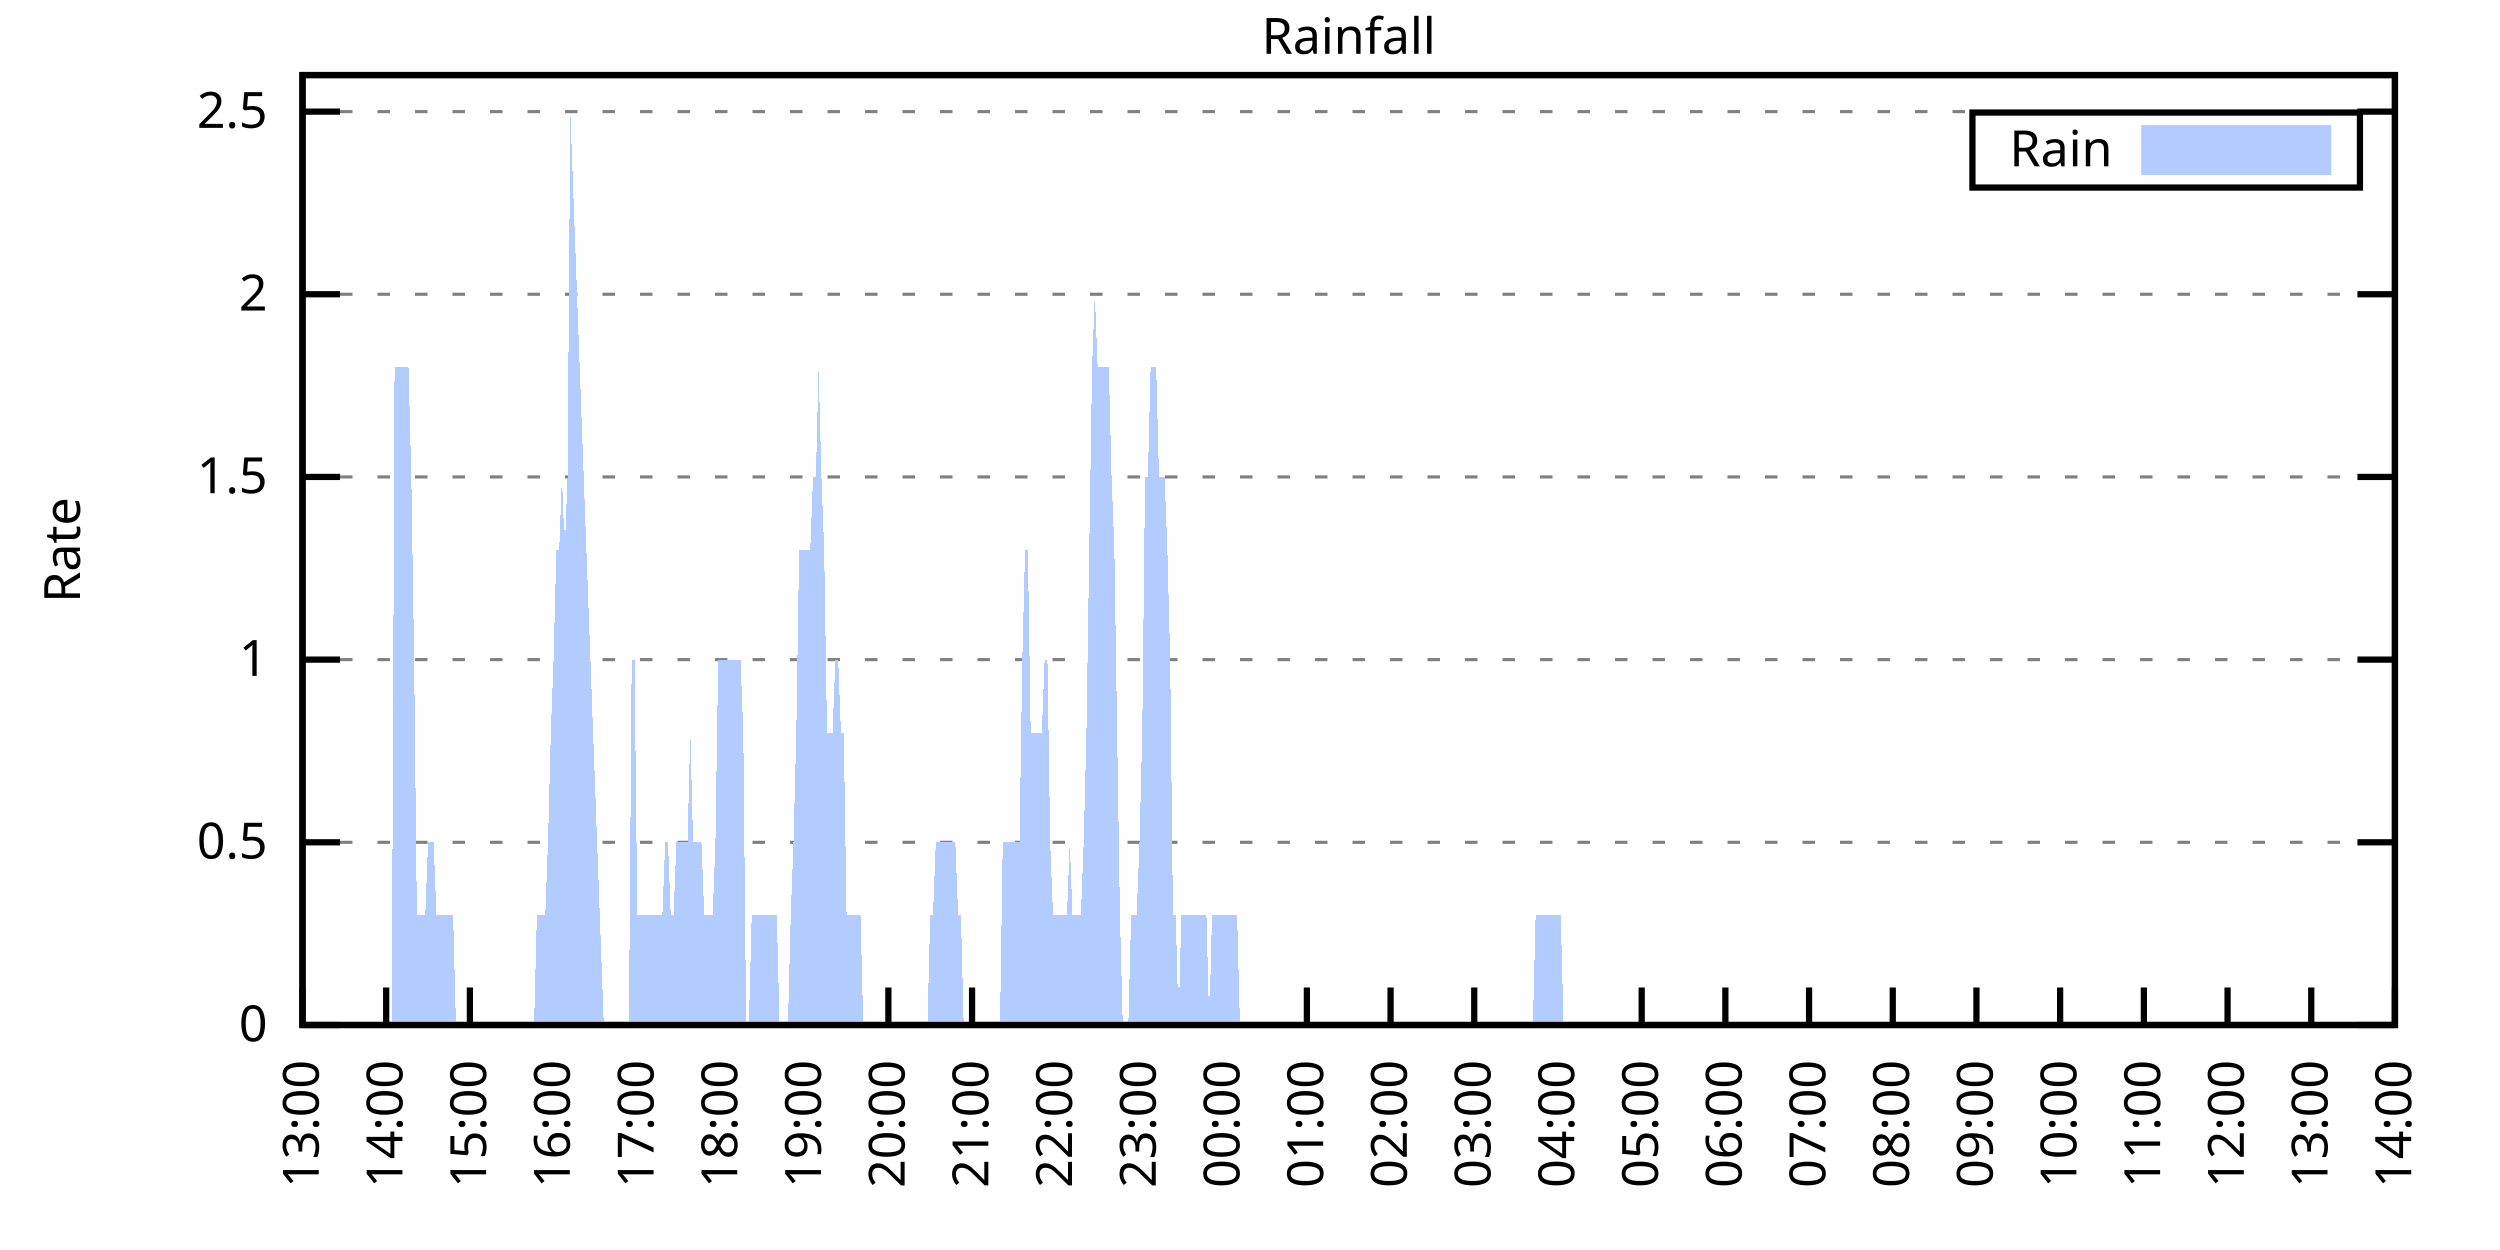
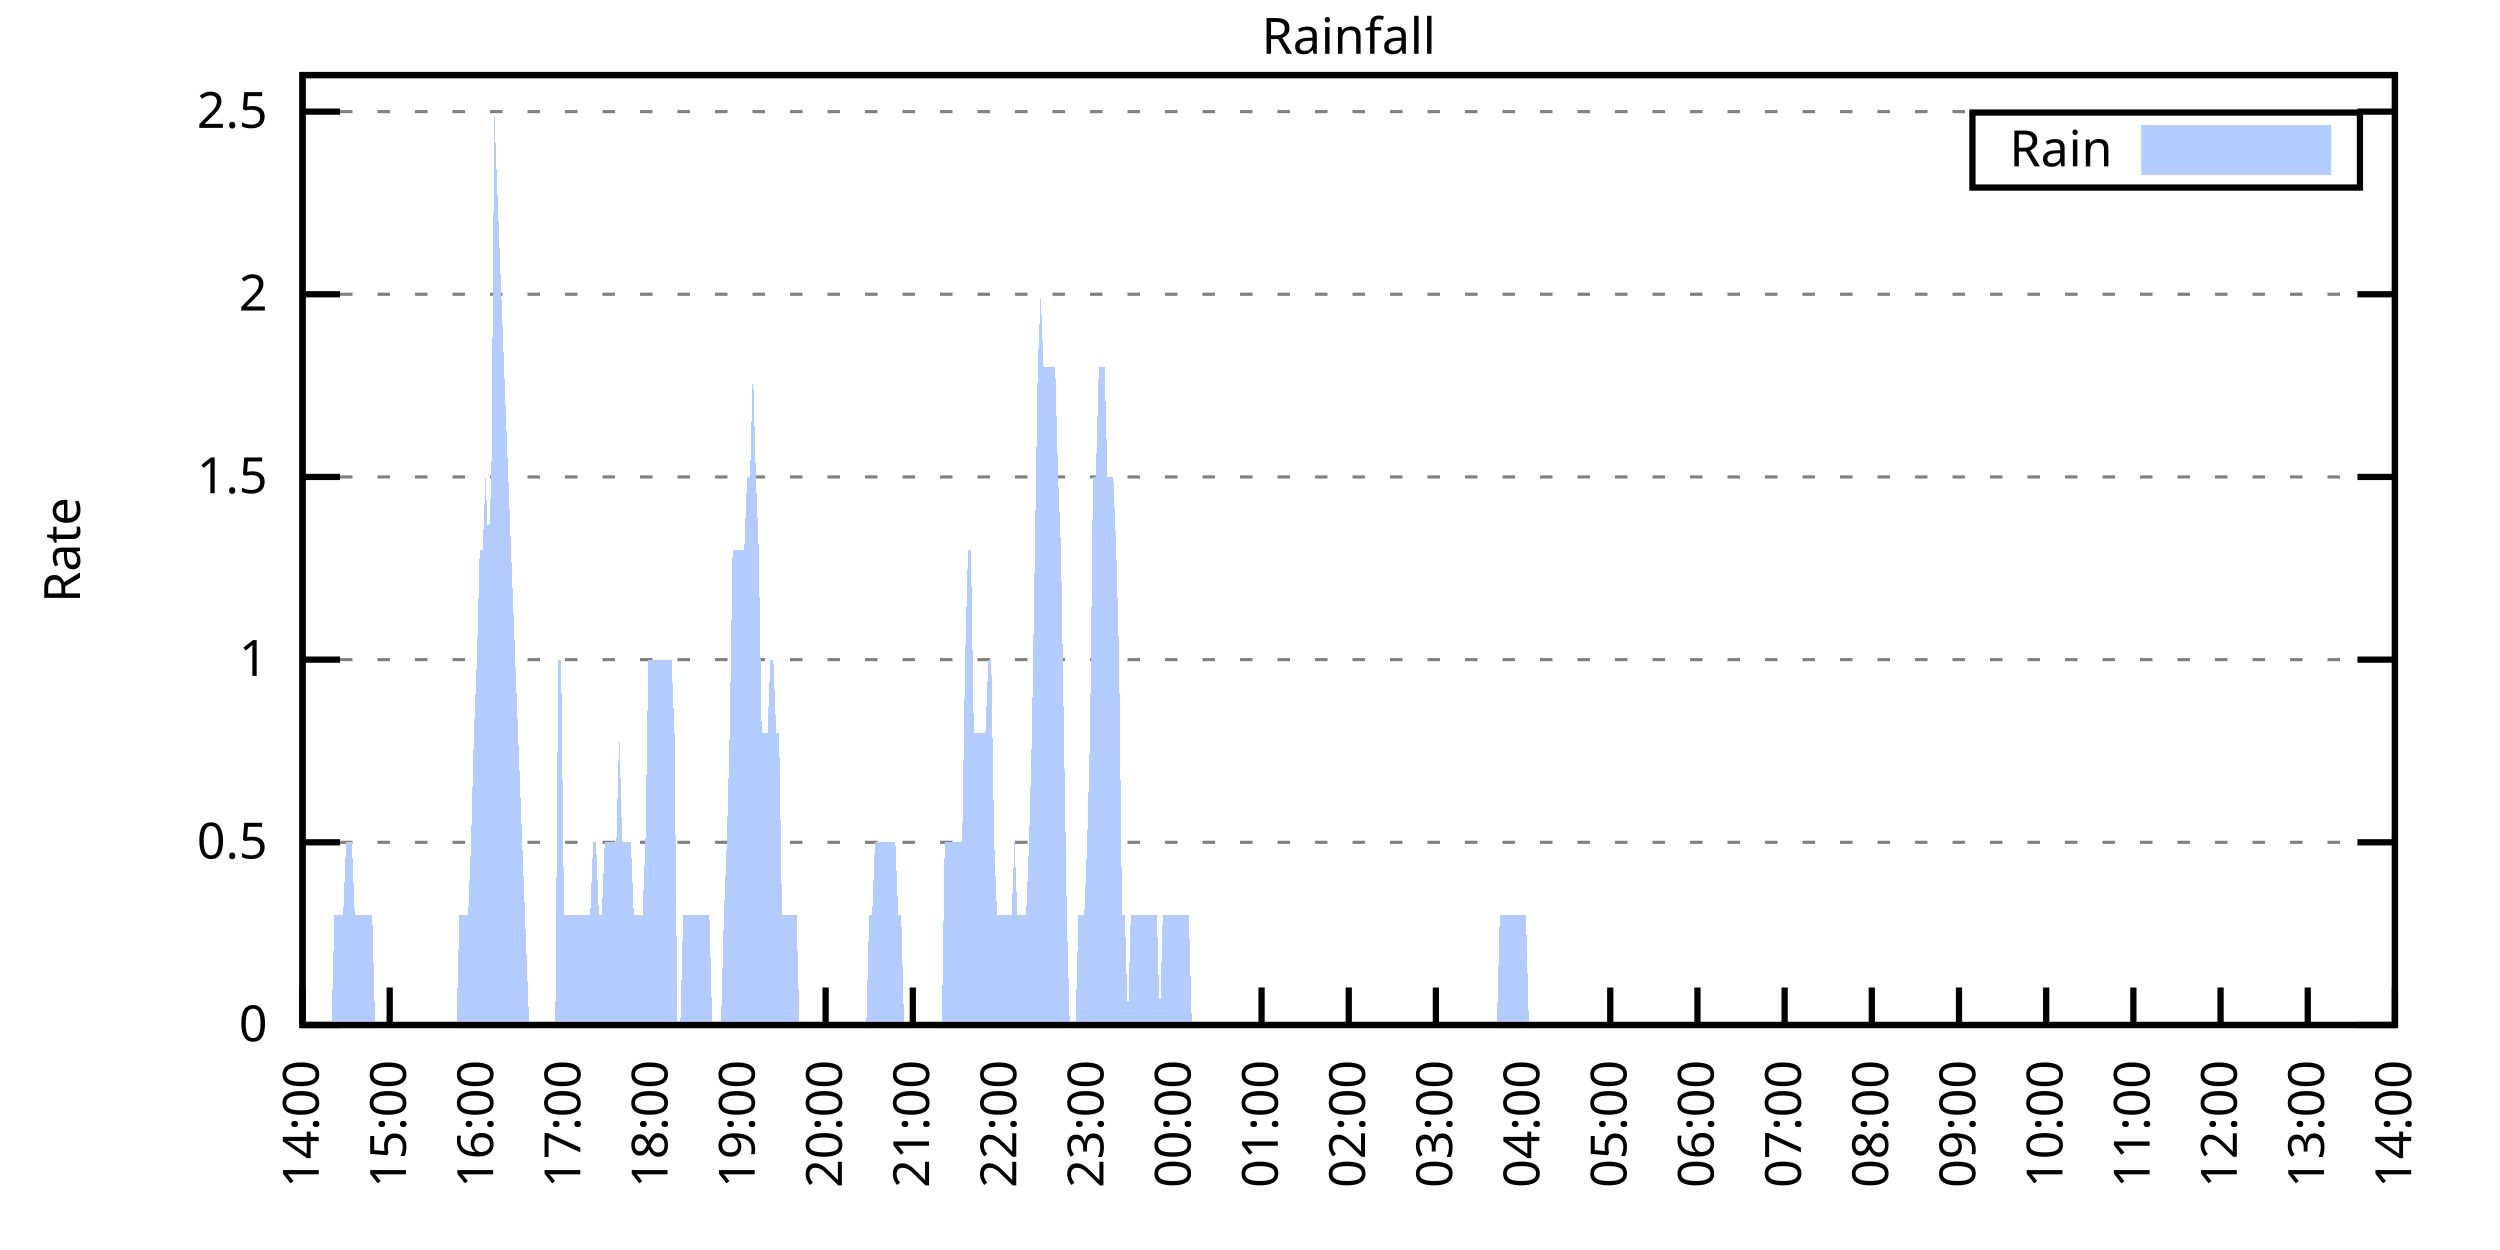
<svg xmlns="http://www.w3.org/2000/svg" xmlns:xlink="http://www.w3.org/1999/xlink" width="400" height="200" viewBox="0 0 400 200">
  <g id="gnuplot_canvas">
    <rect x="0" y="0" width="400" height="200" fill="none" />
    <defs>
      <circle id="gpDot" r="0.5" stroke-width="0.5" stroke="currentColor" />
      <path id="gpPt0" stroke-width="0.333" stroke="currentColor" d="M-1,0 h2 M0,-1 v2" />
      <path id="gpPt1" stroke-width="0.333" stroke="currentColor" d="M-1,-1 L1,1 M1,-1 L-1,1" />
      <path id="gpPt2" stroke-width="0.333" stroke="currentColor" d="M-1,0 L1,0 M0,-1 L0,1 M-1,-1 L1,1 M-1,1 L1,-1" />
      <rect id="gpPt3" stroke-width="0.333" stroke="currentColor" x="-1" y="-1" width="2" height="2" />
      <rect id="gpPt4" stroke-width="0.333" stroke="currentColor" fill="currentColor" x="-1" y="-1" width="2" height="2" />
      <circle id="gpPt5" stroke-width="0.333" stroke="currentColor" cx="0" cy="0" r="1" />
      <use xlink:href="#gpPt5" id="gpPt6" fill="currentColor" stroke="none" />
      <path id="gpPt7" stroke-width="0.333" stroke="currentColor" d="M0,-1.33 L-1.33,0.67 L1.33,0.67 z" />
      <use xlink:href="#gpPt7" id="gpPt8" fill="currentColor" stroke="none" />
      <use xlink:href="#gpPt7" id="gpPt9" stroke="currentColor" transform="rotate(180)" />
      <use xlink:href="#gpPt9" id="gpPt10" fill="currentColor" stroke="none" />
      <use xlink:href="#gpPt3" id="gpPt11" stroke="currentColor" transform="rotate(45)" />
      <use xlink:href="#gpPt11" id="gpPt12" fill="currentColor" stroke="none" />
      <path id="gpPt13" stroke-width="0.333" stroke="currentColor" d="M0,1.330 L1.265,0.411 L0.782,-1.067 L-0.782,-1.076 L-1.265,0.411 z" />
      <use xlink:href="#gpPt13" id="gpPt14" fill="currentColor" stroke="none" />
      <filter id="textbox" filterUnits="objectBoundingBox" x="0" y="0" height="1" width="1">
        <feFlood flood-color="white" flood-opacity="1" result="bgnd" />
        <feComposite in="SourceGraphic" in2="bgnd" operator="atop" />
      </filter>
      <filter id="greybox" filterUnits="objectBoundingBox" x="0" y="0" height="1" width="1">
        <feFlood flood-color="lightgrey" flood-opacity="1" result="grey" />
        <feComposite in="SourceGraphic" in2="grey" operator="atop" />
      </filter>
    </defs>
    <g fill="none" color="white" stroke="currentColor" stroke-width="1.00" stroke-linecap="butt" stroke-linejoin="miter">
</g>
    <g fill="none" color="black" stroke="currentColor" stroke-width="1.00" stroke-linecap="butt" stroke-linejoin="miter">
      <g stroke="none" shape-rendering="crispEdges">
        <polygon fill="rgb(255, 255, 255)" points="48.40,164.00 383.18,164.00 383.18,12.02 48.40,12.02 " />
      </g>
    </g>
    <g fill="none" color="black" stroke="currentColor" stroke-width="1.00" stroke-linecap="butt" stroke-linejoin="miter">
</g>
    <g fill="none" color="black" stroke="black" stroke-width="0.50" stroke-linecap="butt" stroke-linejoin="miter">
</g>
    <g fill="none" color="gray" stroke="currentColor" stroke-width="0.50" stroke-linecap="butt" stroke-linejoin="miter">
      <path stroke="gray" stroke-dasharray="2,4" class="gridline" d="M48.40,164.00 L383.19,164.00  " />
    </g>
    <g fill="none" color="gray" stroke="gray" stroke-width="1.00" stroke-linecap="butt" stroke-linejoin="miter">
</g>
    <g fill="none" color="black" stroke="currentColor" stroke-width="1.00" stroke-linecap="butt" stroke-linejoin="miter">
      <path stroke="black" d="M48.40,164.00 L54.40,164.00 M383.19,164.00 L377.19,164.00  " />
      <g transform="translate(42.80,166.60)" stroke="none" fill="black" font-family="Sans" font-size="8.00" text-anchor="end">
        <text>
          <tspan font-family="Sans"> 0</tspan>
        </text>
      </g>
    </g>
    <g fill="none" color="black" stroke="currentColor" stroke-width="1.00" stroke-linecap="butt" stroke-linejoin="miter">
</g>
    <g fill="none" color="black" stroke="black" stroke-width="0.50" stroke-linecap="butt" stroke-linejoin="miter">
</g>
    <g fill="none" color="gray" stroke="currentColor" stroke-width="0.50" stroke-linecap="butt" stroke-linejoin="miter">
      <path stroke="gray" stroke-dasharray="2,4" class="gridline" d="M48.40,134.77 L383.19,134.77  " />
    </g>
    <g fill="none" color="gray" stroke="gray" stroke-width="1.00" stroke-linecap="butt" stroke-linejoin="miter">
</g>
    <g fill="none" color="black" stroke="currentColor" stroke-width="1.00" stroke-linecap="butt" stroke-linejoin="miter">
      <path stroke="black" d="M48.40,134.77 L54.40,134.77 M383.19,134.77 L377.19,134.77  " />
      <g transform="translate(42.80,137.37)" stroke="none" fill="black" font-family="Sans" font-size="8.00" text-anchor="end">
        <text>
          <tspan font-family="Sans"> 0.5</tspan>
        </text>
      </g>
    </g>
    <g fill="none" color="black" stroke="currentColor" stroke-width="1.00" stroke-linecap="butt" stroke-linejoin="miter">
</g>
    <g fill="none" color="black" stroke="black" stroke-width="0.50" stroke-linecap="butt" stroke-linejoin="miter">
</g>
    <g fill="none" color="gray" stroke="currentColor" stroke-width="0.50" stroke-linecap="butt" stroke-linejoin="miter">
      <path stroke="gray" stroke-dasharray="2,4" class="gridline" d="M48.40,105.54 L383.19,105.54  " />
    </g>
    <g fill="none" color="gray" stroke="gray" stroke-width="1.00" stroke-linecap="butt" stroke-linejoin="miter">
</g>
    <g fill="none" color="black" stroke="currentColor" stroke-width="1.00" stroke-linecap="butt" stroke-linejoin="miter">
      <path stroke="black" d="M48.40,105.54 L54.40,105.54 M383.19,105.54 L377.19,105.54  " />
      <g transform="translate(42.80,108.14)" stroke="none" fill="black" font-family="Sans" font-size="8.00" text-anchor="end">
        <text>
          <tspan font-family="Sans"> 1</tspan>
        </text>
      </g>
    </g>
    <g fill="none" color="black" stroke="currentColor" stroke-width="1.00" stroke-linecap="butt" stroke-linejoin="miter">
</g>
    <g fill="none" color="black" stroke="black" stroke-width="0.50" stroke-linecap="butt" stroke-linejoin="miter">
</g>
    <g fill="none" color="gray" stroke="currentColor" stroke-width="0.50" stroke-linecap="butt" stroke-linejoin="miter">
      <path stroke="gray" stroke-dasharray="2,4" class="gridline" d="M48.40,76.31 L383.19,76.31  " />
    </g>
    <g fill="none" color="gray" stroke="gray" stroke-width="1.00" stroke-linecap="butt" stroke-linejoin="miter">
</g>
    <g fill="none" color="black" stroke="currentColor" stroke-width="1.00" stroke-linecap="butt" stroke-linejoin="miter">
      <path stroke="black" d="M48.40,76.31 L54.40,76.31 M383.19,76.31 L377.19,76.31  " />
      <g transform="translate(42.80,78.91)" stroke="none" fill="black" font-family="Sans" font-size="8.00" text-anchor="end">
        <text>
          <tspan font-family="Sans"> 1.5</tspan>
        </text>
      </g>
    </g>
    <g fill="none" color="black" stroke="currentColor" stroke-width="1.00" stroke-linecap="butt" stroke-linejoin="miter">
</g>
    <g fill="none" color="black" stroke="black" stroke-width="0.50" stroke-linecap="butt" stroke-linejoin="miter">
</g>
    <g fill="none" color="gray" stroke="currentColor" stroke-width="0.50" stroke-linecap="butt" stroke-linejoin="miter">
      <path stroke="gray" stroke-dasharray="2,4" class="gridline" d="M48.40,47.08 L383.19,47.08  " />
    </g>
    <g fill="none" color="gray" stroke="gray" stroke-width="1.00" stroke-linecap="butt" stroke-linejoin="miter">
</g>
    <g fill="none" color="black" stroke="currentColor" stroke-width="1.00" stroke-linecap="butt" stroke-linejoin="miter">
      <path stroke="black" d="M48.40,47.08 L54.40,47.08 M383.19,47.08 L377.19,47.08  " />
      <g transform="translate(42.80,49.68)" stroke="none" fill="black" font-family="Sans" font-size="8.00" text-anchor="end">
        <text>
          <tspan font-family="Sans"> 2</tspan>
        </text>
      </g>
    </g>
    <g fill="none" color="black" stroke="currentColor" stroke-width="1.00" stroke-linecap="butt" stroke-linejoin="miter">
</g>
    <g fill="none" color="black" stroke="black" stroke-width="0.50" stroke-linecap="butt" stroke-linejoin="miter">
</g>
    <g fill="none" color="gray" stroke="currentColor" stroke-width="0.50" stroke-linecap="butt" stroke-linejoin="miter">
      <path stroke="gray" stroke-dasharray="2,4" class="gridline" d="M48.40,17.86 L383.19,17.86  " />
    </g>
    <g fill="none" color="gray" stroke="gray" stroke-width="1.00" stroke-linecap="butt" stroke-linejoin="miter">
</g>
    <g fill="none" color="black" stroke="currentColor" stroke-width="1.00" stroke-linecap="butt" stroke-linejoin="miter">
      <path stroke="black" d="M48.40,17.86 L54.40,17.86 M383.19,17.86 L377.19,17.86  " />
      <g transform="translate(42.80,20.46)" stroke="none" fill="black" font-family="Sans" font-size="8.00" text-anchor="end">
        <text>
          <tspan font-family="Sans"> 2.5</tspan>
        </text>
      </g>
    </g>
    <g fill="none" color="black" stroke="currentColor" stroke-width="1.00" stroke-linecap="butt" stroke-linejoin="miter">
      <path stroke="black" d="M48.40,164.00 L48.40,158.00  " />
      <g transform="translate(51.00,169.60) rotate(270.00)" stroke="none" fill="black" font-family="Sans" font-size="8.00" text-anchor="end">
        <text>
-           <tspan font-family="Sans">13:00</tspan>
-         </text>
-       </g>
-     </g>
-     <g fill="none" color="black" stroke="currentColor" stroke-width="1.00" stroke-linecap="butt" stroke-linejoin="miter">
-       <path stroke="black" d="M61.79,164.00 L61.79,158.00  " />
-       <g transform="translate(64.39,169.60) rotate(270.00)" stroke="none" fill="black" font-family="Sans" font-size="8.00" text-anchor="end">
-         <text>
          <tspan font-family="Sans">14:00</tspan>
        </text>
      </g>
    </g>
    <g fill="none" color="black" stroke="currentColor" stroke-width="1.00" stroke-linecap="butt" stroke-linejoin="miter">
-       <path stroke="black" d="M75.18,164.00 L75.18,158.00  " />
-       <g transform="translate(77.78,169.60) rotate(270.00)" stroke="none" fill="black" font-family="Sans" font-size="8.00" text-anchor="end">
+       <path stroke="black" d="M62.35,164.00 L62.35,158.00  " />
+       <g transform="translate(64.95,169.60) rotate(270.00)" stroke="none" fill="black" font-family="Sans" font-size="8.00" text-anchor="end">
        <text>
          <tspan font-family="Sans">15:00</tspan>
        </text>
      </g>
    </g>
    <g fill="none" color="black" stroke="currentColor" stroke-width="1.00" stroke-linecap="butt" stroke-linejoin="miter">
-       <path stroke="black" d="M88.57,164.00 L88.57,158.00  " />
-       <g transform="translate(91.17,169.60) rotate(270.00)" stroke="none" fill="black" font-family="Sans" font-size="8.00" text-anchor="end">
+       <path stroke="black" d="M76.30,164.00 L76.30,158.00  " />
+       <g transform="translate(78.90,169.60) rotate(270.00)" stroke="none" fill="black" font-family="Sans" font-size="8.00" text-anchor="end">
        <text>
          <tspan font-family="Sans">16:00</tspan>
        </text>
      </g>
    </g>
    <g fill="none" color="black" stroke="currentColor" stroke-width="1.00" stroke-linecap="butt" stroke-linejoin="miter">
-       <path stroke="black" d="M101.97,164.00 L101.97,158.00  " />
-       <g transform="translate(104.57,169.60) rotate(270.00)" stroke="none" fill="black" font-family="Sans" font-size="8.00" text-anchor="end">
+       <path stroke="black" d="M90.25,164.00 L90.25,158.00  " />
+       <g transform="translate(92.85,169.60) rotate(270.00)" stroke="none" fill="black" font-family="Sans" font-size="8.00" text-anchor="end">
        <text>
          <tspan font-family="Sans">17:00</tspan>
        </text>
      </g>
    </g>
    <g fill="none" color="black" stroke="currentColor" stroke-width="1.00" stroke-linecap="butt" stroke-linejoin="miter">
-       <path stroke="black" d="M115.36,164.00 L115.36,158.00  " />
-       <g transform="translate(117.96,169.60) rotate(270.00)" stroke="none" fill="black" font-family="Sans" font-size="8.00" text-anchor="end">
+       <path stroke="black" d="M104.20,164.00 L104.20,158.00  " />
+       <g transform="translate(106.80,169.60) rotate(270.00)" stroke="none" fill="black" font-family="Sans" font-size="8.00" text-anchor="end">
        <text>
          <tspan font-family="Sans">18:00</tspan>
        </text>
      </g>
    </g>
    <g fill="none" color="black" stroke="currentColor" stroke-width="1.00" stroke-linecap="butt" stroke-linejoin="miter">
-       <path stroke="black" d="M128.75,164.00 L128.75,158.00  " />
-       <g transform="translate(131.35,169.60) rotate(270.00)" stroke="none" fill="black" font-family="Sans" font-size="8.00" text-anchor="end">
+       <path stroke="black" d="M118.15,164.00 L118.15,158.00  " />
+       <g transform="translate(120.75,169.60) rotate(270.00)" stroke="none" fill="black" font-family="Sans" font-size="8.00" text-anchor="end">
        <text>
          <tspan font-family="Sans">19:00</tspan>
        </text>
      </g>
    </g>
    <g fill="none" color="black" stroke="currentColor" stroke-width="1.00" stroke-linecap="butt" stroke-linejoin="miter">
-       <path stroke="black" d="M142.14,164.00 L142.14,158.00  " />
-       <g transform="translate(144.74,169.60) rotate(270.00)" stroke="none" fill="black" font-family="Sans" font-size="8.00" text-anchor="end">
+       <path stroke="black" d="M132.10,164.00 L132.10,158.00  " />
+       <g transform="translate(134.70,169.60) rotate(270.00)" stroke="none" fill="black" font-family="Sans" font-size="8.00" text-anchor="end">
        <text>
          <tspan font-family="Sans">20:00</tspan>
        </text>
      </g>
    </g>
    <g fill="none" color="black" stroke="currentColor" stroke-width="1.00" stroke-linecap="butt" stroke-linejoin="miter">
-       <path stroke="black" d="M155.53,164.00 L155.53,158.00  " />
-       <g transform="translate(158.13,169.60) rotate(270.00)" stroke="none" fill="black" font-family="Sans" font-size="8.00" text-anchor="end">
+       <path stroke="black" d="M146.05,164.00 L146.05,158.00  " />
+       <g transform="translate(148.65,169.60) rotate(270.00)" stroke="none" fill="black" font-family="Sans" font-size="8.00" text-anchor="end">
        <text>
          <tspan font-family="Sans">21:00</tspan>
        </text>
      </g>
    </g>
    <g fill="none" color="black" stroke="currentColor" stroke-width="1.00" stroke-linecap="butt" stroke-linejoin="miter">
-       <path stroke="black" d="M168.92,164.00 L168.92,158.00  " />
-       <g transform="translate(171.52,169.60) rotate(270.00)" stroke="none" fill="black" font-family="Sans" font-size="8.00" text-anchor="end">
+       <path stroke="black" d="M160.00,164.00 L160.00,158.00  " />
+       <g transform="translate(162.60,169.60) rotate(270.00)" stroke="none" fill="black" font-family="Sans" font-size="8.00" text-anchor="end">
        <text>
          <tspan font-family="Sans">22:00</tspan>
        </text>
      </g>
    </g>
    <g fill="none" color="black" stroke="currentColor" stroke-width="1.00" stroke-linecap="butt" stroke-linejoin="miter">
-       <path stroke="black" d="M182.32,164.00 L182.32,158.00  " />
-       <g transform="translate(184.92,169.60) rotate(270.00)" stroke="none" fill="black" font-family="Sans" font-size="8.00" text-anchor="end">
+       <path stroke="black" d="M173.95,164.00 L173.95,158.00  " />
+       <g transform="translate(176.55,169.60) rotate(270.00)" stroke="none" fill="black" font-family="Sans" font-size="8.00" text-anchor="end">
        <text>
          <tspan font-family="Sans">23:00</tspan>
        </text>
      </g>
    </g>
    <g fill="none" color="black" stroke="currentColor" stroke-width="1.00" stroke-linecap="butt" stroke-linejoin="miter">
-       <path stroke="black" d="M195.71,164.00 L195.71,158.00  " />
-       <g transform="translate(198.31,169.60) rotate(270.00)" stroke="none" fill="black" font-family="Sans" font-size="8.00" text-anchor="end">
+       <path stroke="black" d="M187.90,164.00 L187.90,158.00  " />
+       <g transform="translate(190.50,169.60) rotate(270.00)" stroke="none" fill="black" font-family="Sans" font-size="8.00" text-anchor="end">
        <text>
          <tspan font-family="Sans">00:00</tspan>
        </text>
      </g>
    </g>
    <g fill="none" color="black" stroke="currentColor" stroke-width="1.00" stroke-linecap="butt" stroke-linejoin="miter">
-       <path stroke="black" d="M209.10,164.00 L209.10,158.00  " />
-       <g transform="translate(211.70,169.60) rotate(270.00)" stroke="none" fill="black" font-family="Sans" font-size="8.00" text-anchor="end">
+       <path stroke="black" d="M201.85,164.00 L201.85,158.00  " />
+       <g transform="translate(204.45,169.60) rotate(270.00)" stroke="none" fill="black" font-family="Sans" font-size="8.00" text-anchor="end">
        <text>
          <tspan font-family="Sans">01:00</tspan>
        </text>
      </g>
    </g>
    <g fill="none" color="black" stroke="currentColor" stroke-width="1.00" stroke-linecap="butt" stroke-linejoin="miter">
-       <path stroke="black" d="M222.49,164.00 L222.49,158.00  " />
-       <g transform="translate(225.09,169.60) rotate(270.00)" stroke="none" fill="black" font-family="Sans" font-size="8.00" text-anchor="end">
+       <path stroke="black" d="M215.80,164.00 L215.80,158.00  " />
+       <g transform="translate(218.40,169.60) rotate(270.00)" stroke="none" fill="black" font-family="Sans" font-size="8.00" text-anchor="end">
        <text>
          <tspan font-family="Sans">02:00</tspan>
        </text>
      </g>
    </g>
    <g fill="none" color="black" stroke="currentColor" stroke-width="1.00" stroke-linecap="butt" stroke-linejoin="miter">
-       <path stroke="black" d="M235.88,164.00 L235.88,158.00  " />
-       <g transform="translate(238.48,169.60) rotate(270.00)" stroke="none" fill="black" font-family="Sans" font-size="8.00" text-anchor="end">
+       <path stroke="black" d="M229.74,164.00 L229.74,158.00  " />
+       <g transform="translate(232.34,169.60) rotate(270.00)" stroke="none" fill="black" font-family="Sans" font-size="8.00" text-anchor="end">
        <text>
          <tspan font-family="Sans">03:00</tspan>
        </text>
      </g>
    </g>
    <g fill="none" color="black" stroke="currentColor" stroke-width="1.00" stroke-linecap="butt" stroke-linejoin="miter">
-       <path stroke="black" d="M249.27,164.00 L249.27,158.00  " />
-       <g transform="translate(251.87,169.60) rotate(270.00)" stroke="none" fill="black" font-family="Sans" font-size="8.00" text-anchor="end">
+       <path stroke="black" d="M243.69,164.00 L243.69,158.00  " />
+       <g transform="translate(246.29,169.60) rotate(270.00)" stroke="none" fill="black" font-family="Sans" font-size="8.00" text-anchor="end">
        <text>
          <tspan font-family="Sans">04:00</tspan>
        </text>
      </g>
    </g>
    <g fill="none" color="black" stroke="currentColor" stroke-width="1.00" stroke-linecap="butt" stroke-linejoin="miter">
-       <path stroke="black" d="M262.67,164.00 L262.67,158.00  " />
-       <g transform="translate(265.27,169.60) rotate(270.00)" stroke="none" fill="black" font-family="Sans" font-size="8.00" text-anchor="end">
+       <path stroke="black" d="M257.64,164.00 L257.64,158.00  " />
+       <g transform="translate(260.24,169.60) rotate(270.00)" stroke="none" fill="black" font-family="Sans" font-size="8.00" text-anchor="end">
        <text>
          <tspan font-family="Sans">05:00</tspan>
        </text>
      </g>
    </g>
    <g fill="none" color="black" stroke="currentColor" stroke-width="1.00" stroke-linecap="butt" stroke-linejoin="miter">
-       <path stroke="black" d="M276.06,164.00 L276.06,158.00  " />
-       <g transform="translate(278.66,169.60) rotate(270.00)" stroke="none" fill="black" font-family="Sans" font-size="8.00" text-anchor="end">
+       <path stroke="black" d="M271.59,164.00 L271.59,158.00  " />
+       <g transform="translate(274.19,169.60) rotate(270.00)" stroke="none" fill="black" font-family="Sans" font-size="8.00" text-anchor="end">
        <text>
          <tspan font-family="Sans">06:00</tspan>
        </text>
      </g>
    </g>
    <g fill="none" color="black" stroke="currentColor" stroke-width="1.00" stroke-linecap="butt" stroke-linejoin="miter">
-       <path stroke="black" d="M289.45,164.00 L289.45,158.00  " />
-       <g transform="translate(292.05,169.60) rotate(270.00)" stroke="none" fill="black" font-family="Sans" font-size="8.00" text-anchor="end">
+       <path stroke="black" d="M285.54,164.00 L285.54,158.00  " />
+       <g transform="translate(288.14,169.60) rotate(270.00)" stroke="none" fill="black" font-family="Sans" font-size="8.00" text-anchor="end">
        <text>
          <tspan font-family="Sans">07:00</tspan>
        </text>
      </g>
    </g>
    <g fill="none" color="black" stroke="currentColor" stroke-width="1.00" stroke-linecap="butt" stroke-linejoin="miter">
-       <path stroke="black" d="M302.84,164.00 L302.84,158.00  " />
-       <g transform="translate(305.44,169.60) rotate(270.00)" stroke="none" fill="black" font-family="Sans" font-size="8.00" text-anchor="end">
+       <path stroke="black" d="M299.49,164.00 L299.49,158.00  " />
+       <g transform="translate(302.09,169.60) rotate(270.00)" stroke="none" fill="black" font-family="Sans" font-size="8.00" text-anchor="end">
        <text>
          <tspan font-family="Sans">08:00</tspan>
        </text>
      </g>
    </g>
    <g fill="none" color="black" stroke="currentColor" stroke-width="1.00" stroke-linecap="butt" stroke-linejoin="miter">
-       <path stroke="black" d="M316.23,164.00 L316.23,158.00  " />
-       <g transform="translate(318.83,169.60) rotate(270.00)" stroke="none" fill="black" font-family="Sans" font-size="8.00" text-anchor="end">
+       <path stroke="black" d="M313.44,164.00 L313.44,158.00  " />
+       <g transform="translate(316.04,169.60) rotate(270.00)" stroke="none" fill="black" font-family="Sans" font-size="8.00" text-anchor="end">
        <text>
          <tspan font-family="Sans">09:00</tspan>
        </text>
      </g>
    </g>
    <g fill="none" color="black" stroke="currentColor" stroke-width="1.00" stroke-linecap="butt" stroke-linejoin="miter">
-       <path stroke="black" d="M329.62,164.00 L329.62,158.00  " />
-       <g transform="translate(332.22,169.60) rotate(270.00)" stroke="none" fill="black" font-family="Sans" font-size="8.00" text-anchor="end">
+       <path stroke="black" d="M327.39,164.00 L327.39,158.00  " />
+       <g transform="translate(329.99,169.60) rotate(270.00)" stroke="none" fill="black" font-family="Sans" font-size="8.00" text-anchor="end">
        <text>
          <tspan font-family="Sans">10:00</tspan>
        </text>
      </g>
    </g>
    <g fill="none" color="black" stroke="currentColor" stroke-width="1.00" stroke-linecap="butt" stroke-linejoin="miter">
-       <path stroke="black" d="M343.02,164.00 L343.02,158.00  " />
-       <g transform="translate(345.62,169.60) rotate(270.00)" stroke="none" fill="black" font-family="Sans" font-size="8.00" text-anchor="end">
+       <path stroke="black" d="M341.34,164.00 L341.34,158.00  " />
+       <g transform="translate(343.94,169.60) rotate(270.00)" stroke="none" fill="black" font-family="Sans" font-size="8.00" text-anchor="end">
        <text>
          <tspan font-family="Sans">11:00</tspan>
        </text>
      </g>
    </g>
    <g fill="none" color="black" stroke="currentColor" stroke-width="1.00" stroke-linecap="butt" stroke-linejoin="miter">
-       <path stroke="black" d="M356.41,164.00 L356.41,158.00  " />
-       <g transform="translate(359.01,169.60) rotate(270.00)" stroke="none" fill="black" font-family="Sans" font-size="8.00" text-anchor="end">
+       <path stroke="black" d="M355.29,164.00 L355.29,158.00  " />
+       <g transform="translate(357.89,169.60) rotate(270.00)" stroke="none" fill="black" font-family="Sans" font-size="8.00" text-anchor="end">
        <text>
          <tspan font-family="Sans">12:00</tspan>
        </text>
      </g>
    </g>
    <g fill="none" color="black" stroke="currentColor" stroke-width="1.00" stroke-linecap="butt" stroke-linejoin="miter">
-       <path stroke="black" d="M369.80,164.00 L369.80,158.00  " />
-       <g transform="translate(372.40,169.60) rotate(270.00)" stroke="none" fill="black" font-family="Sans" font-size="8.00" text-anchor="end">
+       <path stroke="black" d="M369.24,164.00 L369.24,158.00  " />
+       <g transform="translate(371.84,169.60) rotate(270.00)" stroke="none" fill="black" font-family="Sans" font-size="8.00" text-anchor="end">
        <text>
          <tspan font-family="Sans">13:00</tspan>
        </text>
      </g>
    </g>
    <g fill="none" color="black" stroke="currentColor" stroke-width="1.00" stroke-linecap="butt" stroke-linejoin="miter">
      <path stroke="black" d="M383.19,164.00 L383.19,158.00  " />
      <g transform="translate(385.79,169.60) rotate(270.00)" stroke="none" fill="black" font-family="Sans" font-size="8.00" text-anchor="end">
        <text>
          <tspan font-family="Sans">14:00</tspan>
        </text>
      </g>
    </g>
    <g fill="none" color="black" stroke="currentColor" stroke-width="1.00" stroke-linecap="butt" stroke-linejoin="miter">
</g>
    <g fill="none" color="black" stroke="currentColor" stroke-width="1.00" stroke-linecap="butt" stroke-linejoin="miter">
      <path stroke="black" d="M48.40,12.01 L48.40,164.00 L383.19,164.00 L383.19,12.01 L48.40,12.01 Z  " />
    </g>
    <g fill="none" color="black" stroke="currentColor" stroke-width="1.00" stroke-linecap="butt" stroke-linejoin="miter">
</g>
    <g fill="none" color="black" stroke="currentColor" stroke-width="1.00" stroke-linecap="butt" stroke-linejoin="miter">
      <path stroke="black" d="M315.59,30.01 L315.59,18.01 L377.59,18.01 L377.59,30.01 L315.59,30.01 Z  " />
    </g>
    <g id="Rainfall_plot_1">
      <g fill="none" color="white" stroke="black" stroke-width="2.00" stroke-linecap="butt" stroke-linejoin="miter">
</g>
      <g fill="none" color="black" stroke="currentColor" stroke-width="2.00" stroke-linecap="butt" stroke-linejoin="miter">
        <g transform="translate(337.99,26.61)" stroke="none" fill="black" font-family="Sans" font-size="8.00" text-anchor="end">
          <text>
            <tspan font-family="Sans">Rain</tspan>
          </text>
        </g>
      </g>
      <g fill="none" color="black" stroke="currentColor" stroke-width="2.00" stroke-linecap="butt" stroke-linejoin="miter">
        <g stroke="none" shape-rendering="crispEdges">
          <polygon fill="rgb(178, 204, 255)" points="343.59,27.01 371.99,27.01 371.99,21.01 343.59,21.01 " />
        </g>
        <path stroke="rgb(178, 204, 255)" d="M343.59,27.01 L371.99,27.01 L371.99,21.01 L343.59,21.01 L343.59,27.01 Z  " />
      </g>
      <g fill="none" color="black" stroke="currentColor" stroke-width="2.00" stroke-linecap="butt" stroke-linejoin="miter">
        <g stroke="none" shape-rendering="crispEdges">
-           <polygon fill="rgb(178, 204, 255)" points="58.67,164.00 59.11,164.00 59.56,164.00 60.01,164.00 60.45,164.00 60.90,164.00 61.35,164.00 61.79,164.00 62.24,164.00 62.68,164.00 63.13,58.78 63.58,58.78 64.02,58.78 64.47,58.78 64.92,58.78 65.36,58.78 65.81,76.31 66.26,105.54 66.70,146.46 67.15,146.46 67.59,146.46 68.04,146.46 68.49,134.77 68.93,134.77 69.38,134.77 69.83,146.46 70.27,146.46 70.72,146.46 71.17,146.46 71.61,146.46 72.06,146.46 72.50,146.46 72.95,164.00 73.40,164.00 73.84,164.00 74.29,164.00 74.74,164.00 75.18,164.00 75.63,164.00 76.08,164.00 76.52,164.00 76.97,164.00 77.42,164.00 77.86,164.00 78.31,164.00 78.75,164.00 79.20,164.00 79.65,164.00 80.09,164.00 80.54,164.00 80.99,164.00 81.43,164.00 81.88,164.00 82.33,164.00 82.77,164.00 83.22,164.00 83.66,164.00 84.11,164.00 84.56,164.00 85.00,164.00 85.45,164.00 85.90,146.46 86.34,146.46 86.79,146.46 87.24,146.46 87.68,134.77 88.13,117.23 88.57,105.54 89.02,88.00 89.47,88.00 89.91,76.31 90.36,88.00 90.81,76.31 91.25,17.86 96.61,164.00 97.06,164.00 97.50,164.00 97.95,164.00 98.40,164.00 98.84,164.00 99.29,164.00 99.73,164.00 100.18,164.00 100.63,164.00 101.07,105.54 101.52,105.54 101.97,146.46 102.41,146.46 102.86,146.46 103.31,146.46 103.75,146.46 104.20,146.46 104.64,146.46 105.09,146.46 105.54,146.46 105.98,146.46 106.43,134.77 106.88,134.77 107.32,146.46 107.77,146.46 108.22,134.77 108.66,134.77 109.11,134.77 109.55,134.77 110.00,134.77 110.45,117.23 110.89,134.77 111.34,134.77 111.79,134.77 112.23,134.77 112.68,146.46 113.13,146.46 113.57,146.46 114.02,146.46 114.47,134.77 114.91,105.54 115.36,105.54 115.80,105.54 116.25,105.54 116.70,105.54 117.14,105.54 117.59,105.54 118.04,105.54 118.48,105.54 118.93,117.23 119.38,164.00 119.82,164.00 120.27,146.46 120.71,146.46 121.16,146.46 121.61,146.46 122.05,146.46 122.50,146.46 122.95,146.46 123.39,146.46 123.84,146.46 124.29,146.46 124.73,164.00 125.18,164.00 125.62,164.00 126.07,164.00 126.52,146.46 126.96,134.77 127.41,117.23 127.86,88.00 128.30,88.00 128.75,88.00 129.20,88.00 129.64,88.00 130.09,76.31 130.54,76.31 130.98,58.78 131.43,76.31 131.87,88.00 132.32,117.23 132.77,117.23 133.21,117.23 133.66,105.54 134.11,105.54 134.55,117.23 135.00,117.23 135.45,146.46 135.89,146.46 136.34,146.46 136.78,146.46 137.23,146.46 137.68,146.46 138.12,164.00 138.57,164.00 139.02,164.00 139.46,164.00 139.91,164.00 140.36,164.00 140.80,164.00 141.25,164.00 141.69,164.00 142.14,164.00 142.59,164.00 143.03,164.00 143.48,164.00 143.93,164.00 144.37,164.00 144.82,164.00 145.27,164.00 145.71,164.00 146.16,164.00 146.61,164.00 147.05,164.00 147.50,164.00 147.94,164.00 148.39,164.00 148.84,146.46 149.28,146.46 149.73,134.77 150.18,134.77 150.62,134.77 151.07,134.77 151.52,134.77 151.96,134.77 152.41,134.77 152.85,134.77 153.30,146.46 153.75,146.46 154.19,164.00 154.64,164.00 155.09,164.00 155.53,164.00 155.98,164.00 156.43,164.00 156.87,164.00 157.32,164.00 157.76,164.00 158.21,164.00 158.66,164.00 159.10,164.00 159.55,164.00 160.00,164.00 160.44,134.77 160.89,134.77 161.34,134.77 161.78,134.77 162.23,134.77 162.67,134.77 163.12,134.77 163.57,105.54 164.01,88.00 164.46,88.00 164.91,117.23 165.35,117.23 165.80,117.23 166.25,117.23 166.69,117.23 167.14,105.54 167.59,105.54 168.03,134.77 168.48,146.46 168.92,146.46 169.37,146.46 169.82,146.46 170.26,146.46 170.71,146.46 171.16,134.77 171.60,146.46 172.05,146.46 172.50,146.46 172.94,146.46 173.39,134.77 173.83,117.23 174.28,88.00 174.73,58.78 175.17,47.08 175.62,58.78 176.07,58.78 176.51,58.78 176.96,58.78 177.41,58.78 177.85,76.31 178.30,88.00 178.74,117.23 179.19,146.46 179.64,164.00 180.08,164.00 180.53,164.00 180.98,146.46 181.42,146.46 181.87,146.46 182.32,134.77 182.76,117.23 183.21,76.31 183.66,76.31 184.10,58.78 184.55,58.78 184.99,58.78 185.44,76.31 185.89,76.31 186.33,76.31 186.78,88.00 187.23,105.54 187.67,146.46 188.12,146.46 188.57,164.00 189.01,146.46 189.46,146.46 189.90,146.46 190.35,146.46 190.80,146.46 191.24,146.46 191.69,146.46 192.14,146.46 192.58,146.46 193.03,146.46 193.48,164.00 193.92,146.46 194.37,146.46 194.81,146.46 195.26,146.46 195.71,146.46 196.15,146.46 196.60,146.46 197.05,146.46 197.49,146.46 197.94,146.46 198.39,164.00 198.83,164.00 199.28,164.00 199.73,164.00 200.17,164.00 200.62,164.00 201.06,164.00 201.51,164.00 201.96,164.00 202.40,164.00 202.85,164.00 203.30,164.00 203.74,164.00 204.19,164.00 204.64,164.00 205.08,164.00 205.53,164.00 205.97,164.00 206.42,164.00 206.87,164.00 207.31,164.00 207.76,164.00 208.21,164.00 208.65,164.00 209.10,164.00 209.55,164.00 209.99,164.00 210.44,164.00 210.88,164.00 211.33,164.00 211.78,164.00 212.22,164.00 212.67,164.00 213.12,164.00 213.56,164.00 214.01,164.00 214.46,164.00 214.90,164.00 215.35,164.00 215.80,164.00 216.24,164.00 216.69,164.00 217.13,164.00 217.58,164.00 218.03,164.00 218.47,164.00 218.92,164.00 219.37,164.00 219.81,164.00 220.26,164.00 220.71,164.00 221.15,164.00 221.60,164.00 222.04,164.00 222.49,164.00 222.94,164.00 223.38,164.00 223.83,164.00 224.28,164.00 224.72,164.00 225.17,164.00 225.62,164.00 226.06,164.00 226.51,164.00 226.95,164.00 227.40,164.00 227.85,164.00 228.29,164.00 228.74,164.00 229.19,164.00 229.63,164.00 230.08,164.00 230.53,164.00 230.97,164.00 231.42,164.00 231.86,164.00 232.31,164.00 232.76,164.00 233.20,164.00 233.65,164.00 234.10,164.00 234.54,164.00 234.99,164.00 235.44,164.00 235.88,164.00 236.33,164.00 236.78,164.00 237.22,164.00 237.67,164.00 238.11,164.00 238.56,164.00 239.01,164.00 239.45,164.00 239.90,164.00 240.35,164.00 240.79,164.00 241.24,164.00 241.69,164.00 242.13,164.00 242.58,164.00 243.02,164.00 243.47,164.00 243.92,164.00 244.36,164.00 244.81,164.00 245.26,164.00 245.70,146.46 246.15,146.46 246.60,146.46 247.04,146.46 247.49,146.46 247.93,146.46 248.38,146.46 248.83,146.46 249.27,146.46 249.72,146.46 250.17,164.00 250.61,164.00 251.06,164.00 251.51,164.00 251.95,164.00 252.40,164.00 252.85,164.00 253.29,164.00 253.74,164.00 254.18,164.00 254.63,164.00 255.08,164.00 255.52,164.00 255.97,164.00 256.42,164.00 256.86,164.00 257.31,164.00 257.76,164.00 258.20,164.00 258.65,164.00 259.09,164.00 259.54,164.00 259.99,164.00 260.43,164.00 260.88,164.00 261.33,164.00 261.77,164.00 262.22,164.00 262.67,164.00 263.11,164.00 263.56,164.00 264.00,164.00 264.45,164.00 264.90,164.00 265.34,164.00 265.79,164.00 266.24,164.00 266.68,164.00 267.13,164.00 267.58,164.00 268.02,164.00 268.47,164.00 268.92,164.00 269.36,164.00 269.81,164.00 270.25,164.00 270.70,164.00 271.15,164.00 271.59,164.00 272.04,164.00 272.49,164.00 272.93,164.00 273.38,164.00 273.83,164.00 274.27,164.00 274.72,164.00 275.16,164.00 275.61,164.00 276.06,164.00 276.50,164.00 276.95,164.00 277.40,164.00 277.84,164.00 278.29,164.00 278.74,164.00 279.18,164.00 279.63,164.00 280.07,164.00 280.52,164.00 280.97,164.00 281.41,164.00 281.86,164.00 282.31,164.00 282.75,164.00 283.20,164.00 283.65,164.00 284.09,164.00 284.54,164.00 284.98,164.00 285.43,164.00 285.88,164.00 286.32,164.00 286.77,164.00 287.22,164.00 287.66,164.00 288.11,164.00 288.56,164.00 289.00,164.00 289.45,164.00 289.90,164.00 290.34,164.00 290.79,164.00 291.23,164.00 291.68,164.00 292.13,164.00 292.57,164.00 293.02,164.00 293.47,164.00 293.91,164.00 294.36,164.00 294.81,164.00 295.25,164.00 295.70,164.00 296.14,164.00 296.59,164.00 297.04,164.00 297.48,164.00 297.93,164.00 298.38,164.00 298.82,164.00 299.27,164.00 299.72,164.00 300.16,164.00 300.61,164.00 301.05,164.00 301.50,164.00 301.95,164.00 302.39,164.00 302.84,164.00 303.29,164.00 303.73,164.00 304.18,164.00 304.63,164.00 305.07,164.00 305.52,164.00 305.97,164.00 306.41,164.00 306.86,164.00 307.30,164.00 307.75,164.00 308.20,164.00 308.64,164.00 309.09,164.00 309.54,164.00 309.98,164.00 310.43,164.00 310.88,164.00 311.32,164.00 311.77,164.00 312.21,164.00 312.66,164.00 313.11,164.00 313.55,164.00 314.00,164.00 314.45,164.00 314.89,164.00 315.34,164.00 315.79,164.00 316.23,164.00 316.68,164.00 317.12,164.00 317.57,164.00 318.02,164.00 318.46,164.00 318.91,164.00 319.36,164.00 319.80,164.00 320.25,164.00 320.70,164.00 321.14,164.00 321.59,164.00 322.04,164.00 322.48,164.00 322.93,164.00 323.37,164.00 323.82,164.00 324.27,164.00 324.71,164.00 325.16,164.00 325.61,164.00 326.05,164.00 326.50,164.00 326.95,164.00 327.39,164.00 327.84,164.00 328.28,164.00 328.73,164.00 329.18,164.00 329.62,164.00 330.07,164.00 330.52,164.00 330.96,164.00 331.41,164.00 331.86,164.00 332.30,164.00 332.75,164.00 333.19,164.00 333.64,164.00 334.09,164.00 334.53,164.00 334.98,164.00 335.43,164.00 335.87,164.00 336.32,164.00 336.77,164.00 337.21,164.00 337.66,164.00 338.10,164.00 338.55,164.00 339.00,164.00 339.44,164.00 339.89,164.00 340.34,164.00 340.78,164.00 341.23,164.00 341.68,164.00 342.12,164.00 342.57,164.00 343.02,164.00 343.46,164.00 343.91,164.00 344.35,164.00 344.80,164.00 345.25,164.00 345.69,164.00 346.14,164.00 346.59,164.00 347.03,164.00 347.48,164.00 347.93,164.00 348.37,164.00 348.82,164.00 349.26,164.00 349.71,164.00 350.16,164.00 350.60,164.00 351.05,164.00 351.50,164.00 351.94,164.00 352.39,164.00 352.84,164.00 353.28,164.00 353.73,164.00 354.17,164.00 354.62,164.00 355.07,164.00 355.51,164.00 355.96,164.00 356.41,164.00 356.85,164.00 357.30,164.00 357.75,164.00 358.19,164.00 358.64,164.00 359.09,164.00 359.53,164.00 359.98,164.00 360.42,164.00 360.87,164.00 361.32,164.00 361.76,164.00 362.21,164.00 362.66,164.00 363.10,164.00 363.55,164.00 364.00,164.00 364.44,164.00 364.89,164.00 365.33,164.00 365.78,164.00 366.23,164.00 366.67,164.00 367.12,164.00 367.57,164.00 368.01,164.00 368.46,164.00 368.91,164.00 369.35,164.00 369.80,164.00 370.24,164.00 370.69,164.00 371.14,164.00 371.58,164.00 372.03,164.00 372.48,164.00 372.92,164.00 373.37,164.00 373.82,164.00 374.26,164.00 374.71,164.00 375.16,164.00 375.60,164.00 376.05,164.00 376.49,164.00 376.94,164.00 377.39,164.00 377.83,164.00 378.28,164.00 378.73,164.00 379.17,164.00 379.62,164.00 379.62,164.00 58.67,164.00 " />
+           <polygon fill="rgb(178, 204, 255)" points="48.86,164.00 49.33,164.00 49.79,164.00 50.26,164.00 50.72,164.00 51.19,164.00 51.65,164.00 52.12,164.00 52.58,164.00 53.05,164.00 53.51,146.46 53.98,146.46 54.44,146.46 54.91,146.46 55.37,134.77 55.84,134.77 56.30,134.77 56.77,146.46 57.23,146.46 57.70,146.46 58.16,146.46 58.63,146.46 59.09,146.46 59.56,146.46 60.02,164.00 60.49,164.00 60.95,164.00 61.42,164.00 61.88,164.00 62.35,164.00 62.81,164.00 63.28,164.00 63.74,164.00 64.21,164.00 64.67,164.00 65.14,164.00 65.60,164.00 66.07,164.00 66.53,164.00 67.00,164.00 67.46,164.00 67.93,164.00 68.39,164.00 68.86,164.00 69.32,164.00 69.79,164.00 70.25,164.00 70.72,164.00 71.18,164.00 71.65,164.00 72.11,164.00 72.58,164.00 73.04,164.00 73.51,146.46 73.97,146.46 74.44,146.46 74.90,146.46 75.37,134.77 75.83,117.23 76.30,105.54 76.76,88.00 77.23,88.00 77.69,76.31 78.16,88.00 78.62,76.31 79.09,17.86 84.67,164.00 85.13,164.00 85.60,164.00 86.06,164.00 86.53,164.00 86.99,164.00 87.46,164.00 87.92,164.00 88.39,164.00 88.85,164.00 89.32,105.54 89.78,105.54 90.25,146.46 90.71,146.46 91.18,146.46 91.64,146.46 92.11,146.46 92.57,146.46 93.04,146.46 93.50,146.46 93.97,146.46 94.43,146.46 94.90,134.77 95.36,134.77 95.83,146.46 96.29,146.46 96.76,134.77 97.22,134.77 97.69,134.77 98.15,134.77 98.62,134.77 99.08,117.23 99.55,134.77 100.01,134.77 100.48,134.77 100.94,134.77 101.41,146.46 101.87,146.46 102.34,146.46 102.80,146.46 103.27,134.77 103.73,105.54 104.20,105.54 104.66,105.54 105.13,105.54 105.59,105.54 106.06,105.54 106.52,105.54 106.99,105.54 107.45,105.54 107.92,117.23 108.38,164.00 108.85,164.00 109.31,146.46 109.78,146.46 110.24,146.46 110.71,146.46 111.17,146.46 111.64,146.46 112.10,146.46 112.57,146.46 113.03,146.46 113.50,146.46 113.96,164.00 114.43,164.00 114.89,164.00 115.36,164.00 115.82,146.46 116.29,134.77 116.75,117.23 117.22,88.00 117.68,88.00 118.15,88.00 118.61,88.00 119.08,88.00 119.54,76.31 120.01,76.31 120.47,58.78 120.94,76.31 121.40,88.00 121.87,117.23 122.33,117.23 122.80,117.23 123.26,105.54 123.73,105.54 124.19,117.23 124.66,117.23 125.12,146.46 125.59,146.46 126.05,146.46 126.52,146.46 126.98,146.46 127.45,146.46 127.91,164.00 128.38,164.00 128.84,164.00 129.31,164.00 129.77,164.00 130.24,164.00 130.70,164.00 131.17,164.00 131.63,164.00 132.10,164.00 132.56,164.00 133.03,164.00 133.49,164.00 133.96,164.00 134.42,164.00 134.89,164.00 135.35,164.00 135.82,164.00 136.28,164.00 136.75,164.00 137.21,164.00 137.68,164.00 138.14,164.00 138.61,164.00 139.07,146.46 139.54,146.46 140.00,134.77 140.47,134.77 140.93,134.77 141.40,134.77 141.86,134.77 142.33,134.77 142.79,134.77 143.26,134.77 143.72,146.46 144.19,146.46 144.65,164.00 145.12,164.00 145.58,164.00 146.05,164.00 146.51,164.00 146.98,164.00 147.44,164.00 147.91,164.00 148.37,164.00 148.84,164.00 149.30,164.00 149.77,164.00 150.23,164.00 150.70,164.00 151.16,134.77 151.63,134.77 152.09,134.77 152.56,134.77 153.02,134.77 153.49,134.77 153.95,134.77 154.42,105.54 154.88,88.00 155.35,88.00 155.81,117.23 156.28,117.23 156.74,117.23 157.21,117.23 157.67,117.23 158.14,105.54 158.60,105.54 159.07,134.77 159.53,146.46 160.00,146.46 160.46,146.46 160.93,146.46 161.39,146.46 161.86,146.46 162.32,134.77 162.79,146.46 163.25,146.46 163.72,146.46 164.18,146.46 164.65,134.77 165.11,117.23 165.58,88.00 166.04,58.78 166.51,47.08 166.97,58.78 167.44,58.78 167.90,58.78 168.37,58.78 168.83,58.78 169.30,76.31 169.76,88.00 170.23,117.23 170.69,146.46 171.16,164.00 171.62,164.00 172.09,164.00 172.55,146.46 173.02,146.46 173.48,146.46 173.95,134.77 174.41,117.23 174.88,76.31 175.34,76.31 175.81,58.78 176.27,58.78 176.74,58.78 177.20,76.31 177.67,76.31 178.13,76.31 178.60,88.00 179.06,105.54 179.53,146.46 179.99,146.46 180.46,164.00 180.92,146.46 181.39,146.46 181.85,146.46 182.32,146.46 182.78,146.46 183.25,146.46 183.71,146.46 184.18,146.46 184.64,146.46 185.11,146.46 185.57,164.00 186.04,146.46 186.50,146.46 186.97,146.46 187.43,146.46 187.90,146.46 188.36,146.46 188.83,146.46 189.29,146.46 189.76,146.46 190.22,146.46 190.69,164.00 191.15,164.00 191.62,164.00 192.08,164.00 192.55,164.00 193.01,164.00 193.48,164.00 193.94,164.00 194.41,164.00 194.87,164.00 195.34,164.00 195.80,164.00 196.27,164.00 196.73,164.00 197.20,164.00 197.66,164.00 198.13,164.00 198.59,164.00 199.06,164.00 199.52,164.00 199.99,164.00 200.45,164.00 200.92,164.00 201.38,164.00 201.85,164.00 202.31,164.00 202.78,164.00 203.24,164.00 203.71,164.00 204.17,164.00 204.64,164.00 205.10,164.00 205.57,164.00 206.03,164.00 206.50,164.00 206.96,164.00 207.43,164.00 207.89,164.00 208.36,164.00 208.82,164.00 209.29,164.00 209.75,164.00 210.22,164.00 210.68,164.00 211.15,164.00 211.61,164.00 212.08,164.00 212.54,164.00 213.01,164.00 213.47,164.00 213.94,164.00 214.40,164.00 214.87,164.00 215.33,164.00 215.80,164.00 216.26,164.00 216.72,164.00 217.19,164.00 217.65,164.00 218.12,164.00 218.58,164.00 219.05,164.00 219.51,164.00 219.98,164.00 220.44,164.00 220.91,164.00 221.37,164.00 221.84,164.00 222.30,164.00 222.77,164.00 223.23,164.00 223.70,164.00 224.16,164.00 224.63,164.00 225.09,164.00 225.56,164.00 226.02,164.00 226.49,164.00 226.95,164.00 227.42,164.00 227.88,164.00 228.35,164.00 228.81,164.00 229.28,164.00 229.74,164.00 230.21,164.00 230.67,164.00 231.14,164.00 231.60,164.00 232.07,164.00 232.53,164.00 233.00,164.00 233.46,164.00 233.93,164.00 234.39,164.00 234.86,164.00 235.32,164.00 235.79,164.00 236.25,164.00 236.72,164.00 237.18,164.00 237.65,164.00 238.11,164.00 238.58,164.00 239.04,164.00 239.51,164.00 239.97,146.46 240.44,146.46 240.90,146.46 241.37,146.46 241.83,146.46 242.30,146.46 242.76,146.46 243.23,146.46 243.69,146.46 244.16,146.46 244.62,164.00 245.09,164.00 245.55,164.00 246.02,164.00 246.48,164.00 246.95,164.00 247.41,164.00 247.88,164.00 248.34,164.00 248.81,164.00 249.27,164.00 249.74,164.00 250.20,164.00 250.67,164.00 251.13,164.00 251.60,164.00 252.06,164.00 252.53,164.00 252.99,164.00 253.46,164.00 253.92,164.00 254.39,164.00 254.85,164.00 255.32,164.00 255.78,164.00 256.25,164.00 256.71,164.00 257.18,164.00 257.64,164.00 258.11,164.00 258.57,164.00 259.04,164.00 259.50,164.00 259.97,164.00 260.43,164.00 260.90,164.00 261.36,164.00 261.83,164.00 262.29,164.00 262.76,164.00 263.22,164.00 263.69,164.00 264.15,164.00 264.62,164.00 265.08,164.00 265.55,164.00 266.01,164.00 266.48,164.00 266.94,164.00 267.41,164.00 267.87,164.00 268.34,164.00 268.80,164.00 269.27,164.00 269.73,164.00 270.20,164.00 270.66,164.00 271.13,164.00 271.59,164.00 272.06,164.00 272.52,164.00 272.99,164.00 273.45,164.00 273.92,164.00 274.38,164.00 274.85,164.00 275.31,164.00 275.78,164.00 276.24,164.00 276.71,164.00 277.17,164.00 277.64,164.00 278.10,164.00 278.57,164.00 279.03,164.00 279.50,164.00 279.96,164.00 280.43,164.00 280.89,164.00 281.36,164.00 281.82,164.00 282.29,164.00 282.75,164.00 283.22,164.00 283.68,164.00 284.15,164.00 284.61,164.00 285.08,164.00 285.54,164.00 286.01,164.00 286.47,164.00 286.94,164.00 287.40,164.00 287.87,164.00 288.33,164.00 288.80,164.00 289.26,164.00 289.73,164.00 290.19,164.00 290.66,164.00 291.12,164.00 291.59,164.00 292.05,164.00 292.52,164.00 292.98,164.00 293.45,164.00 293.91,164.00 294.38,164.00 294.84,164.00 295.31,164.00 295.77,164.00 296.24,164.00 296.70,164.00 297.17,164.00 297.63,164.00 298.10,164.00 298.56,164.00 299.03,164.00 299.49,164.00 299.96,164.00 300.42,164.00 300.89,164.00 301.35,164.00 301.82,164.00 302.28,164.00 302.75,164.00 303.21,164.00 303.68,164.00 304.14,164.00 304.61,164.00 305.07,164.00 305.54,164.00 306.00,164.00 306.47,164.00 306.93,164.00 307.40,164.00 307.86,164.00 308.33,164.00 308.79,164.00 309.26,164.00 309.72,164.00 310.19,164.00 310.65,164.00 311.12,164.00 311.58,164.00 312.05,164.00 312.51,164.00 312.98,164.00 313.44,164.00 313.91,164.00 314.37,164.00 314.84,164.00 315.30,164.00 315.77,164.00 316.23,164.00 316.70,164.00 317.16,164.00 317.63,164.00 318.09,164.00 318.56,164.00 319.02,164.00 319.49,164.00 319.95,164.00 320.42,164.00 320.88,164.00 321.35,164.00 321.81,164.00 322.28,164.00 322.74,164.00 323.21,164.00 323.67,164.00 324.14,164.00 324.60,164.00 325.07,164.00 325.53,164.00 326.00,164.00 326.46,164.00 326.93,164.00 327.39,164.00 327.86,164.00 328.32,164.00 328.79,164.00 329.25,164.00 329.72,164.00 330.18,164.00 330.65,164.00 331.11,164.00 331.58,164.00 332.04,164.00 332.51,164.00 332.97,164.00 333.44,164.00 333.90,164.00 334.37,164.00 334.83,164.00 335.30,164.00 335.76,164.00 336.23,164.00 336.69,164.00 337.16,164.00 337.62,164.00 338.09,164.00 338.55,164.00 339.02,164.00 339.48,164.00 339.95,164.00 340.41,164.00 340.88,164.00 341.34,164.00 341.81,164.00 342.27,164.00 342.74,164.00 343.20,164.00 343.67,164.00 344.13,164.00 344.60,164.00 345.06,164.00 345.53,164.00 345.99,164.00 346.46,164.00 346.92,164.00 347.39,164.00 347.85,164.00 348.32,164.00 348.78,164.00 349.25,164.00 349.71,164.00 350.18,164.00 350.64,164.00 351.11,164.00 351.57,164.00 352.04,164.00 352.50,164.00 352.97,164.00 353.43,164.00 353.90,164.00 354.36,164.00 354.83,164.00 355.29,164.00 355.76,164.00 356.22,164.00 356.69,164.00 357.15,164.00 357.62,164.00 358.08,164.00 358.55,164.00 359.01,164.00 359.48,164.00 359.94,164.00 360.41,164.00 360.87,164.00 361.34,164.00 361.80,164.00 362.27,164.00 362.73,164.00 363.20,164.00 363.66,164.00 364.13,164.00 364.59,164.00 365.06,164.00 365.52,164.00 365.99,164.00 366.45,164.00 366.92,164.00 367.38,164.00 367.85,164.00 368.31,164.00 368.78,164.00 369.24,164.00 369.71,164.00 370.17,164.00 370.64,164.00 371.10,164.00 371.57,164.00 372.03,164.00 372.50,164.00 372.96,164.00 373.43,164.00 373.89,164.00 374.36,164.00 374.82,164.00 375.29,164.00 375.75,164.00 376.22,164.00 376.68,164.00 377.15,164.00 377.61,164.00 378.08,164.00 378.54,164.00 379.01,164.00 379.47,164.00 379.94,164.00 380.40,164.00 380.87,164.00 381.33,164.00 381.80,164.00 382.26,164.00 382.73,164.00 383.19,164.00 383.19,164.00 48.86,164.00 " />
        </g>
      </g>
    </g>
    <g fill="none" color="black" stroke="currentColor" stroke-width="2.00" stroke-linecap="butt" stroke-linejoin="miter">
</g>
    <g fill="none" color="black" stroke="black" stroke-width="1.00" stroke-linecap="butt" stroke-linejoin="miter">
</g>
    <g fill="none" color="black" stroke="currentColor" stroke-width="1.00" stroke-linecap="butt" stroke-linejoin="miter">
      <path stroke="black" d="M48.40,12.01 L48.40,164.00 L383.19,164.00 L383.19,12.01 L48.40,12.01 Z  " />
      <g transform="translate(12.80,88.01) rotate(270.00)" stroke="none" fill="black" font-family="Sans" font-size="8.00" text-anchor="middle">
        <text>
          <tspan font-family="Sans">Rate</tspan>
        </text>
      </g>
    </g>
    <g fill="none" color="black" stroke="currentColor" stroke-width="1.00" stroke-linecap="butt" stroke-linejoin="miter">
</g>
    <g fill="none" color="black" stroke="currentColor" stroke-width="1.00" stroke-linecap="butt" stroke-linejoin="miter">
      <g transform="translate(215.79,8.61)" stroke="none" fill="black" font-family="Sans" font-size="8.00" text-anchor="middle">
        <text>
          <tspan font-family="Sans">Rainfall</tspan>
        </text>
      </g>
    </g>
    <g fill="none" color="black" stroke="currentColor" stroke-width="1.00" stroke-linecap="butt" stroke-linejoin="miter">
</g>
  </g>
</svg>
